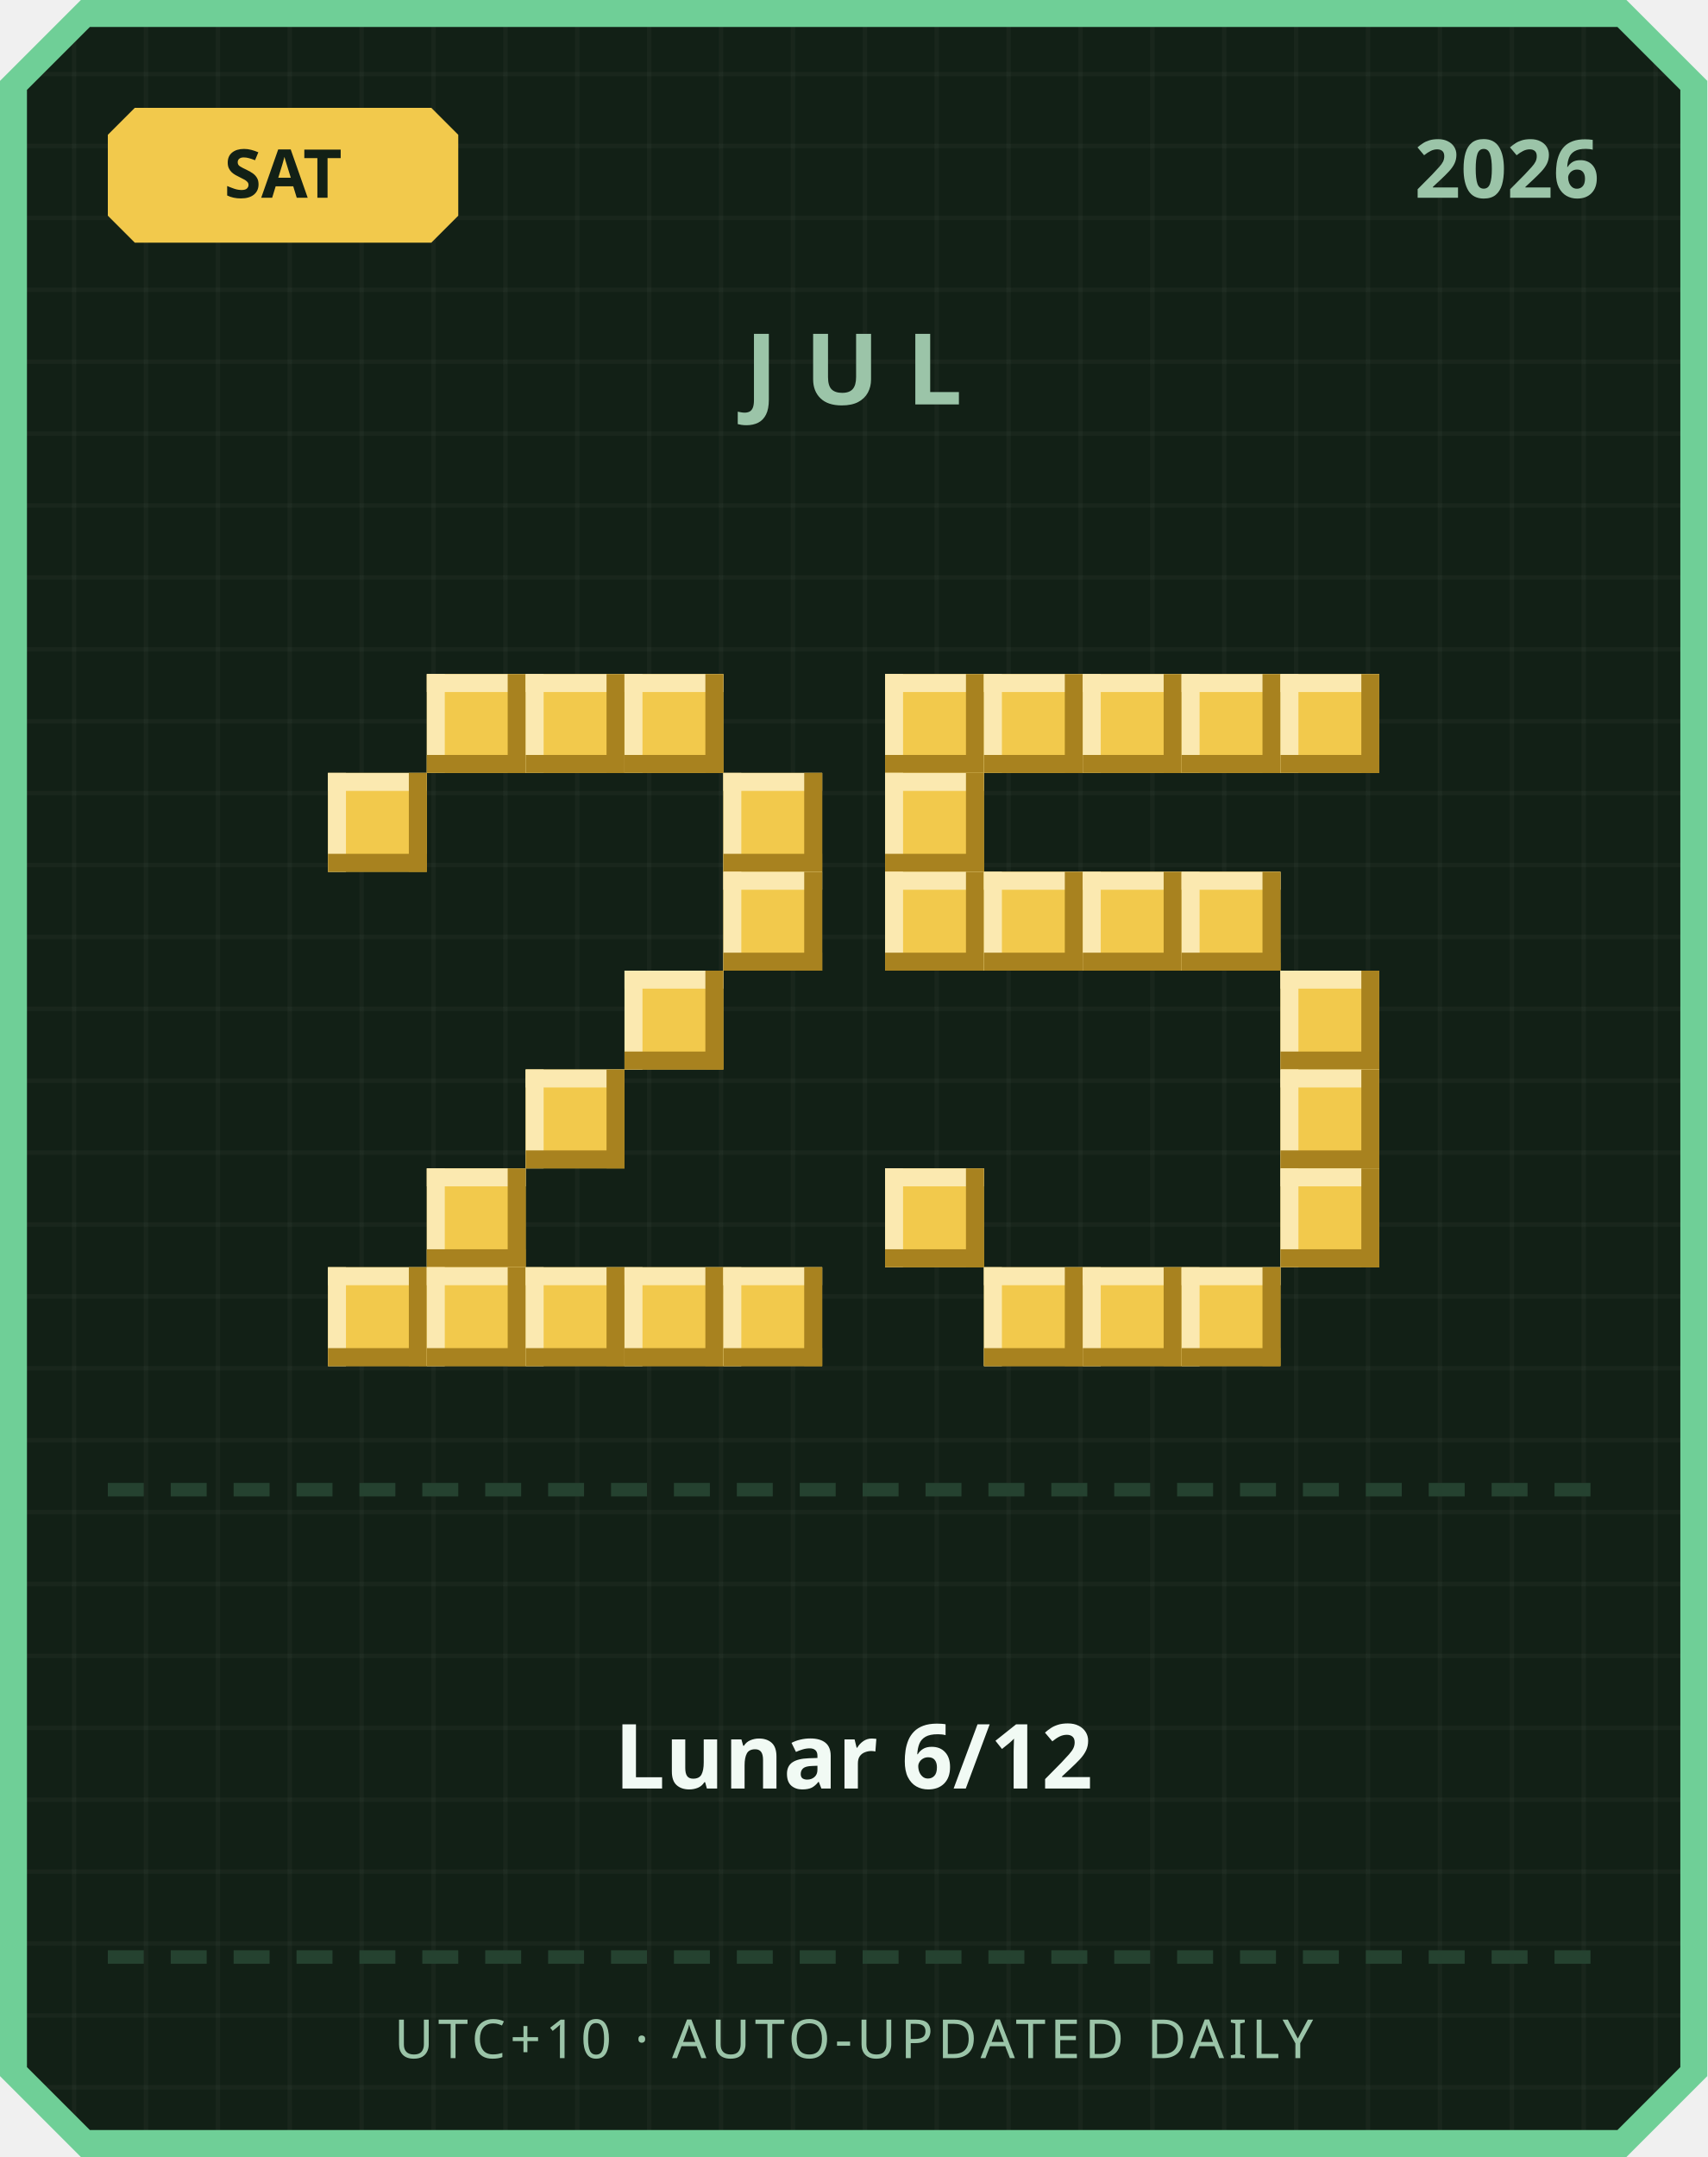
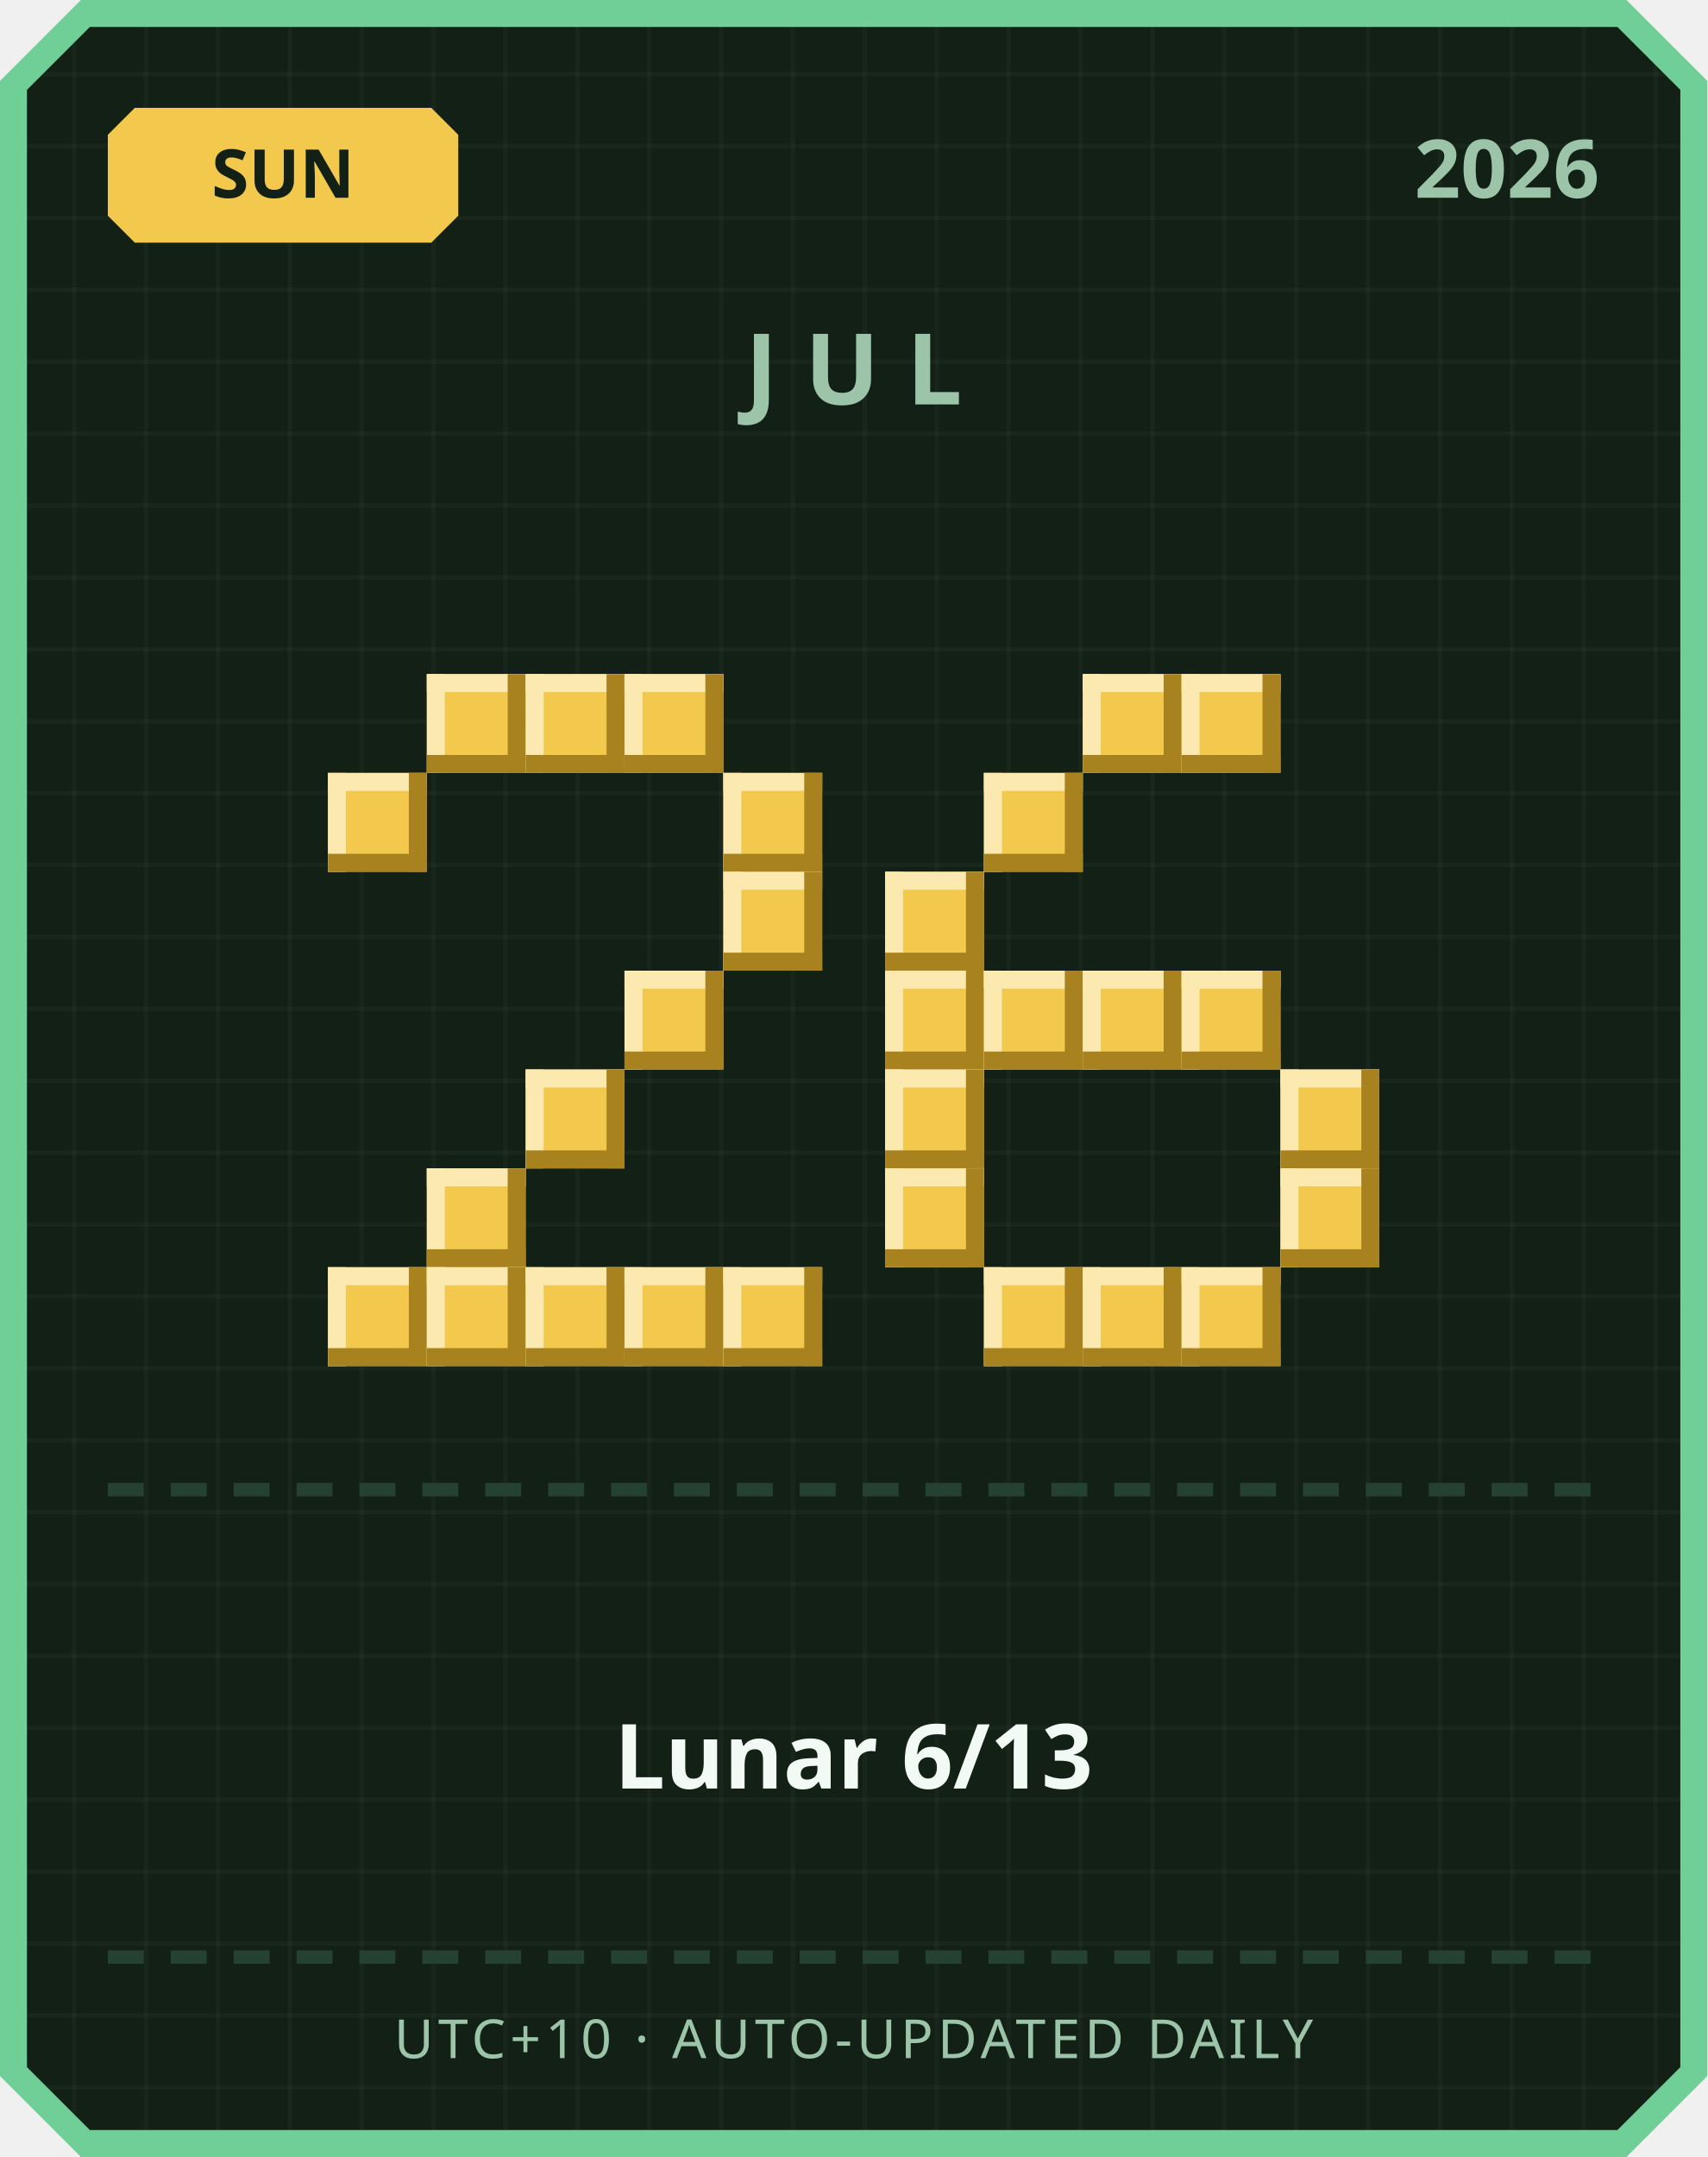
<svg xmlns="http://www.w3.org/2000/svg" width="380" height="480" viewBox="0 0 380 480">
  <defs>
    <pattern id="grid" width="16" height="16" patternUnits="userSpaceOnUse">
      <rect width="16" height="16" fill="#122016" />
      <rect width="1" height="16" fill="#ffffff" opacity="0.03" />
      <rect width="16" height="1" fill="#ffffff" opacity="0.03" />
    </pattern>
  </defs>
  <path d="M 18,0 L 362,0 L 380,18 L 380,462 L 362,480 L 18,480 L 0,462 L 0,18 Z" fill="#6fcf97" />
  <path d="M 20,6 L 360,6 L 374,20 L 374,460 L 360,474 L 20,474 L 6,460 L 6,20 Z" fill="url(#grid)" />
  <path d="M 30,24 L 96,24 L 102,30 L 102,48 L 96,54 L 30,54 L 24,48 L 24,30 Z" fill="#f2c94c" />
-   <text x="63" y="44" text-anchor="middle" font-family="'Segoe UI', sans-serif" font-size="15" font-weight="700" fill="#122016">SAT</text>
+   <text x="63" y="44" text-anchor="middle" font-family="'Segoe UI', sans-serif" font-size="15" font-weight="700" fill="#122016">SUN</text>
  <text x="356" y="44" text-anchor="end" font-family="'Segoe UI', sans-serif" font-size="18" font-weight="700" fill="#9bc4a8">2026</text>
  <text x="190" y="90" text-anchor="middle" font-family="'Segoe UI', sans-serif" font-size="22" font-weight="700" letter-spacing="6" fill="#9bc4a8">JUL</text>
  <rect x="95" y="150" width="22" height="22" fill="#f2c94c" />
  <rect x="95" y="150" width="22" height="4" fill="#fbe9b0" />
  <rect x="95" y="150" width="4" height="22" fill="#fbe9b0" />
  <rect x="95" y="168" width="22" height="4" fill="#a8821f" />
  <rect x="113" y="150" width="4" height="22" fill="#a8821f" />
  <rect x="117" y="150" width="22" height="22" fill="#f2c94c" />
  <rect x="117" y="150" width="22" height="4" fill="#fbe9b0" />
  <rect x="117" y="150" width="4" height="22" fill="#fbe9b0" />
  <rect x="117" y="168" width="22" height="4" fill="#a8821f" />
  <rect x="135" y="150" width="4" height="22" fill="#a8821f" />
  <rect x="139" y="150" width="22" height="22" fill="#f2c94c" />
  <rect x="139" y="150" width="22" height="4" fill="#fbe9b0" />
  <rect x="139" y="150" width="4" height="22" fill="#fbe9b0" />
  <rect x="139" y="168" width="22" height="4" fill="#a8821f" />
  <rect x="157" y="150" width="4" height="22" fill="#a8821f" />
  <rect x="73" y="172" width="22" height="22" fill="#f2c94c" />
  <rect x="73" y="172" width="22" height="4" fill="#fbe9b0" />
  <rect x="73" y="172" width="4" height="22" fill="#fbe9b0" />
  <rect x="73" y="190" width="22" height="4" fill="#a8821f" />
  <rect x="91" y="172" width="4" height="22" fill="#a8821f" />
  <rect x="161" y="172" width="22" height="22" fill="#f2c94c" />
  <rect x="161" y="172" width="22" height="4" fill="#fbe9b0" />
  <rect x="161" y="172" width="4" height="22" fill="#fbe9b0" />
  <rect x="161" y="190" width="22" height="4" fill="#a8821f" />
  <rect x="179" y="172" width="4" height="22" fill="#a8821f" />
  <rect x="161" y="194" width="22" height="22" fill="#f2c94c" />
  <rect x="161" y="194" width="22" height="4" fill="#fbe9b0" />
  <rect x="161" y="194" width="4" height="22" fill="#fbe9b0" />
  <rect x="161" y="212" width="22" height="4" fill="#a8821f" />
  <rect x="179" y="194" width="4" height="22" fill="#a8821f" />
  <rect x="139" y="216" width="22" height="22" fill="#f2c94c" />
  <rect x="139" y="216" width="22" height="4" fill="#fbe9b0" />
  <rect x="139" y="216" width="4" height="22" fill="#fbe9b0" />
  <rect x="139" y="234" width="22" height="4" fill="#a8821f" />
  <rect x="157" y="216" width="4" height="22" fill="#a8821f" />
  <rect x="117" y="238" width="22" height="22" fill="#f2c94c" />
  <rect x="117" y="238" width="22" height="4" fill="#fbe9b0" />
  <rect x="117" y="238" width="4" height="22" fill="#fbe9b0" />
  <rect x="117" y="256" width="22" height="4" fill="#a8821f" />
  <rect x="135" y="238" width="4" height="22" fill="#a8821f" />
  <rect x="95" y="260" width="22" height="22" fill="#f2c94c" />
  <rect x="95" y="260" width="22" height="4" fill="#fbe9b0" />
  <rect x="95" y="260" width="4" height="22" fill="#fbe9b0" />
  <rect x="95" y="278" width="22" height="4" fill="#a8821f" />
  <rect x="113" y="260" width="4" height="22" fill="#a8821f" />
  <rect x="73" y="282" width="22" height="22" fill="#f2c94c" />
  <rect x="73" y="282" width="22" height="4" fill="#fbe9b0" />
  <rect x="73" y="282" width="4" height="22" fill="#fbe9b0" />
  <rect x="73" y="300" width="22" height="4" fill="#a8821f" />
  <rect x="91" y="282" width="4" height="22" fill="#a8821f" />
  <rect x="95" y="282" width="22" height="22" fill="#f2c94c" />
  <rect x="95" y="282" width="22" height="4" fill="#fbe9b0" />
  <rect x="95" y="282" width="4" height="22" fill="#fbe9b0" />
  <rect x="95" y="300" width="22" height="4" fill="#a8821f" />
  <rect x="113" y="282" width="4" height="22" fill="#a8821f" />
  <rect x="117" y="282" width="22" height="22" fill="#f2c94c" />
  <rect x="117" y="282" width="22" height="4" fill="#fbe9b0" />
  <rect x="117" y="282" width="4" height="22" fill="#fbe9b0" />
  <rect x="117" y="300" width="22" height="4" fill="#a8821f" />
  <rect x="135" y="282" width="4" height="22" fill="#a8821f" />
  <rect x="139" y="282" width="22" height="22" fill="#f2c94c" />
  <rect x="139" y="282" width="22" height="4" fill="#fbe9b0" />
  <rect x="139" y="282" width="4" height="22" fill="#fbe9b0" />
  <rect x="139" y="300" width="22" height="4" fill="#a8821f" />
  <rect x="157" y="282" width="4" height="22" fill="#a8821f" />
  <rect x="161" y="282" width="22" height="22" fill="#f2c94c" />
  <rect x="161" y="282" width="22" height="4" fill="#fbe9b0" />
  <rect x="161" y="282" width="4" height="22" fill="#fbe9b0" />
  <rect x="161" y="300" width="22" height="4" fill="#a8821f" />
  <rect x="179" y="282" width="4" height="22" fill="#a8821f" />
-   <rect x="197" y="150" width="22" height="22" fill="#f2c94c" />
-   <rect x="197" y="150" width="22" height="4" fill="#fbe9b0" />
-   <rect x="197" y="150" width="4" height="22" fill="#fbe9b0" />
-   <rect x="197" y="168" width="22" height="4" fill="#a8821f" />
-   <rect x="215" y="150" width="4" height="22" fill="#a8821f" />
-   <rect x="219" y="150" width="22" height="22" fill="#f2c94c" />
-   <rect x="219" y="150" width="22" height="4" fill="#fbe9b0" />
-   <rect x="219" y="150" width="4" height="22" fill="#fbe9b0" />
-   <rect x="219" y="168" width="22" height="4" fill="#a8821f" />
-   <rect x="237" y="150" width="4" height="22" fill="#a8821f" />
  <rect x="241" y="150" width="22" height="22" fill="#f2c94c" />
  <rect x="241" y="150" width="22" height="4" fill="#fbe9b0" />
  <rect x="241" y="150" width="4" height="22" fill="#fbe9b0" />
  <rect x="241" y="168" width="22" height="4" fill="#a8821f" />
  <rect x="259" y="150" width="4" height="22" fill="#a8821f" />
  <rect x="263" y="150" width="22" height="22" fill="#f2c94c" />
  <rect x="263" y="150" width="22" height="4" fill="#fbe9b0" />
  <rect x="263" y="150" width="4" height="22" fill="#fbe9b0" />
  <rect x="263" y="168" width="22" height="4" fill="#a8821f" />
  <rect x="281" y="150" width="4" height="22" fill="#a8821f" />
-   <rect x="285" y="150" width="22" height="22" fill="#f2c94c" />
-   <rect x="285" y="150" width="22" height="4" fill="#fbe9b0" />
-   <rect x="285" y="150" width="4" height="22" fill="#fbe9b0" />
-   <rect x="285" y="168" width="22" height="4" fill="#a8821f" />
-   <rect x="303" y="150" width="4" height="22" fill="#a8821f" />
-   <rect x="197" y="172" width="22" height="22" fill="#f2c94c" />
-   <rect x="197" y="172" width="22" height="4" fill="#fbe9b0" />
-   <rect x="197" y="172" width="4" height="22" fill="#fbe9b0" />
-   <rect x="197" y="190" width="22" height="4" fill="#a8821f" />
-   <rect x="215" y="172" width="4" height="22" fill="#a8821f" />
+   <rect x="219" y="172" width="22" height="22" fill="#f2c94c" />
+   <rect x="219" y="172" width="22" height="4" fill="#fbe9b0" />
+   <rect x="219" y="172" width="4" height="22" fill="#fbe9b0" />
+   <rect x="219" y="190" width="22" height="4" fill="#a8821f" />
+   <rect x="237" y="172" width="4" height="22" fill="#a8821f" />
  <rect x="197" y="194" width="22" height="22" fill="#f2c94c" />
  <rect x="197" y="194" width="22" height="4" fill="#fbe9b0" />
  <rect x="197" y="194" width="4" height="22" fill="#fbe9b0" />
  <rect x="197" y="212" width="22" height="4" fill="#a8821f" />
  <rect x="215" y="194" width="4" height="22" fill="#a8821f" />
-   <rect x="219" y="194" width="22" height="22" fill="#f2c94c" />
-   <rect x="219" y="194" width="22" height="4" fill="#fbe9b0" />
-   <rect x="219" y="194" width="4" height="22" fill="#fbe9b0" />
-   <rect x="219" y="212" width="22" height="4" fill="#a8821f" />
-   <rect x="237" y="194" width="4" height="22" fill="#a8821f" />
-   <rect x="241" y="194" width="22" height="22" fill="#f2c94c" />
-   <rect x="241" y="194" width="22" height="4" fill="#fbe9b0" />
-   <rect x="241" y="194" width="4" height="22" fill="#fbe9b0" />
-   <rect x="241" y="212" width="22" height="4" fill="#a8821f" />
-   <rect x="259" y="194" width="4" height="22" fill="#a8821f" />
-   <rect x="263" y="194" width="22" height="22" fill="#f2c94c" />
-   <rect x="263" y="194" width="22" height="4" fill="#fbe9b0" />
-   <rect x="263" y="194" width="4" height="22" fill="#fbe9b0" />
-   <rect x="263" y="212" width="22" height="4" fill="#a8821f" />
-   <rect x="281" y="194" width="4" height="22" fill="#a8821f" />
-   <rect x="285" y="216" width="22" height="22" fill="#f2c94c" />
-   <rect x="285" y="216" width="22" height="4" fill="#fbe9b0" />
-   <rect x="285" y="216" width="4" height="22" fill="#fbe9b0" />
-   <rect x="285" y="234" width="22" height="4" fill="#a8821f" />
-   <rect x="303" y="216" width="4" height="22" fill="#a8821f" />
+   <rect x="197" y="216" width="22" height="22" fill="#f2c94c" />
+   <rect x="197" y="216" width="22" height="4" fill="#fbe9b0" />
+   <rect x="197" y="216" width="4" height="22" fill="#fbe9b0" />
+   <rect x="197" y="234" width="22" height="4" fill="#a8821f" />
+   <rect x="215" y="216" width="4" height="22" fill="#a8821f" />
+   <rect x="219" y="216" width="22" height="22" fill="#f2c94c" />
+   <rect x="219" y="216" width="22" height="4" fill="#fbe9b0" />
+   <rect x="219" y="216" width="4" height="22" fill="#fbe9b0" />
+   <rect x="219" y="234" width="22" height="4" fill="#a8821f" />
+   <rect x="237" y="216" width="4" height="22" fill="#a8821f" />
+   <rect x="241" y="216" width="22" height="22" fill="#f2c94c" />
+   <rect x="241" y="216" width="22" height="4" fill="#fbe9b0" />
+   <rect x="241" y="216" width="4" height="22" fill="#fbe9b0" />
+   <rect x="241" y="234" width="22" height="4" fill="#a8821f" />
+   <rect x="259" y="216" width="4" height="22" fill="#a8821f" />
+   <rect x="263" y="216" width="22" height="22" fill="#f2c94c" />
+   <rect x="263" y="216" width="22" height="4" fill="#fbe9b0" />
+   <rect x="263" y="216" width="4" height="22" fill="#fbe9b0" />
+   <rect x="263" y="234" width="22" height="4" fill="#a8821f" />
+   <rect x="281" y="216" width="4" height="22" fill="#a8821f" />
+   <rect x="197" y="238" width="22" height="22" fill="#f2c94c" />
+   <rect x="197" y="238" width="22" height="4" fill="#fbe9b0" />
+   <rect x="197" y="238" width="4" height="22" fill="#fbe9b0" />
+   <rect x="197" y="256" width="22" height="4" fill="#a8821f" />
+   <rect x="215" y="238" width="4" height="22" fill="#a8821f" />
  <rect x="285" y="238" width="22" height="22" fill="#f2c94c" />
  <rect x="285" y="238" width="22" height="4" fill="#fbe9b0" />
  <rect x="285" y="238" width="4" height="22" fill="#fbe9b0" />
  <rect x="285" y="256" width="22" height="4" fill="#a8821f" />
  <rect x="303" y="238" width="4" height="22" fill="#a8821f" />
  <rect x="197" y="260" width="22" height="22" fill="#f2c94c" />
  <rect x="197" y="260" width="22" height="4" fill="#fbe9b0" />
  <rect x="197" y="260" width="4" height="22" fill="#fbe9b0" />
  <rect x="197" y="278" width="22" height="4" fill="#a8821f" />
  <rect x="215" y="260" width="4" height="22" fill="#a8821f" />
  <rect x="285" y="260" width="22" height="22" fill="#f2c94c" />
  <rect x="285" y="260" width="22" height="4" fill="#fbe9b0" />
  <rect x="285" y="260" width="4" height="22" fill="#fbe9b0" />
  <rect x="285" y="278" width="22" height="4" fill="#a8821f" />
  <rect x="303" y="260" width="4" height="22" fill="#a8821f" />
  <rect x="219" y="282" width="22" height="22" fill="#f2c94c" />
  <rect x="219" y="282" width="22" height="4" fill="#fbe9b0" />
  <rect x="219" y="282" width="4" height="22" fill="#fbe9b0" />
  <rect x="219" y="300" width="22" height="4" fill="#a8821f" />
  <rect x="237" y="282" width="4" height="22" fill="#a8821f" />
  <rect x="241" y="282" width="22" height="22" fill="#f2c94c" />
  <rect x="241" y="282" width="22" height="4" fill="#fbe9b0" />
  <rect x="241" y="282" width="4" height="22" fill="#fbe9b0" />
  <rect x="241" y="300" width="22" height="4" fill="#a8821f" />
  <rect x="259" y="282" width="4" height="22" fill="#a8821f" />
  <rect x="263" y="282" width="22" height="22" fill="#f2c94c" />
  <rect x="263" y="282" width="22" height="4" fill="#fbe9b0" />
  <rect x="263" y="282" width="4" height="22" fill="#fbe9b0" />
  <rect x="263" y="300" width="22" height="4" fill="#a8821f" />
  <rect x="281" y="282" width="4" height="22" fill="#a8821f" />
  <rect x="24" y="330" width="8" height="3" fill="#254230" />
  <rect x="38" y="330" width="8" height="3" fill="#254230" />
  <rect x="52" y="330" width="8" height="3" fill="#254230" />
  <rect x="66" y="330" width="8" height="3" fill="#254230" />
  <rect x="80" y="330" width="8" height="3" fill="#254230" />
  <rect x="94" y="330" width="8" height="3" fill="#254230" />
  <rect x="108" y="330" width="8" height="3" fill="#254230" />
  <rect x="122" y="330" width="8" height="3" fill="#254230" />
  <rect x="136" y="330" width="8" height="3" fill="#254230" />
  <rect x="150" y="330" width="8" height="3" fill="#254230" />
  <rect x="164" y="330" width="8" height="3" fill="#254230" />
  <rect x="178" y="330" width="8" height="3" fill="#254230" />
  <rect x="192" y="330" width="8" height="3" fill="#254230" />
  <rect x="206" y="330" width="8" height="3" fill="#254230" />
  <rect x="220" y="330" width="8" height="3" fill="#254230" />
  <rect x="234" y="330" width="8" height="3" fill="#254230" />
  <rect x="248" y="330" width="8" height="3" fill="#254230" />
  <rect x="262" y="330" width="8" height="3" fill="#254230" />
  <rect x="276" y="330" width="8" height="3" fill="#254230" />
  <rect x="290" y="330" width="8" height="3" fill="#254230" />
  <rect x="304" y="330" width="8" height="3" fill="#254230" />
  <rect x="318" y="330" width="8" height="3" fill="#254230" />
  <rect x="332" y="330" width="8" height="3" fill="#254230" />
  <rect x="346" y="330" width="8" height="3" fill="#254230" />
-   <text x="190" y="398" text-anchor="middle" font-family="'Segoe UI', 'Microsoft JhengHei', sans-serif" font-size="20" font-weight="700" fill="#f1faf4">Lunar 6/12</text>
+   <text x="190" y="398" text-anchor="middle" font-family="'Segoe UI', 'Microsoft JhengHei', sans-serif" font-size="20" font-weight="700" fill="#f1faf4">Lunar 6/13</text>
  <rect x="24" y="434" width="8" height="3" fill="#254230" />
  <rect x="38" y="434" width="8" height="3" fill="#254230" />
  <rect x="52" y="434" width="8" height="3" fill="#254230" />
  <rect x="66" y="434" width="8" height="3" fill="#254230" />
  <rect x="80" y="434" width="8" height="3" fill="#254230" />
  <rect x="94" y="434" width="8" height="3" fill="#254230" />
  <rect x="108" y="434" width="8" height="3" fill="#254230" />
  <rect x="122" y="434" width="8" height="3" fill="#254230" />
  <rect x="136" y="434" width="8" height="3" fill="#254230" />
  <rect x="150" y="434" width="8" height="3" fill="#254230" />
  <rect x="164" y="434" width="8" height="3" fill="#254230" />
  <rect x="178" y="434" width="8" height="3" fill="#254230" />
  <rect x="192" y="434" width="8" height="3" fill="#254230" />
  <rect x="206" y="434" width="8" height="3" fill="#254230" />
  <rect x="220" y="434" width="8" height="3" fill="#254230" />
  <rect x="234" y="434" width="8" height="3" fill="#254230" />
  <rect x="248" y="434" width="8" height="3" fill="#254230" />
  <rect x="262" y="434" width="8" height="3" fill="#254230" />
  <rect x="276" y="434" width="8" height="3" fill="#254230" />
  <rect x="290" y="434" width="8" height="3" fill="#254230" />
  <rect x="304" y="434" width="8" height="3" fill="#254230" />
  <rect x="318" y="434" width="8" height="3" fill="#254230" />
  <rect x="332" y="434" width="8" height="3" fill="#254230" />
  <rect x="346" y="434" width="8" height="3" fill="#254230" />
  <text x="190" y="458" text-anchor="middle" font-family="'Segoe UI', sans-serif" font-size="12" letter-spacing="1" fill="#9bc4a8">UTC+10 · AUTO-UPDATED DAILY</text>
</svg>
